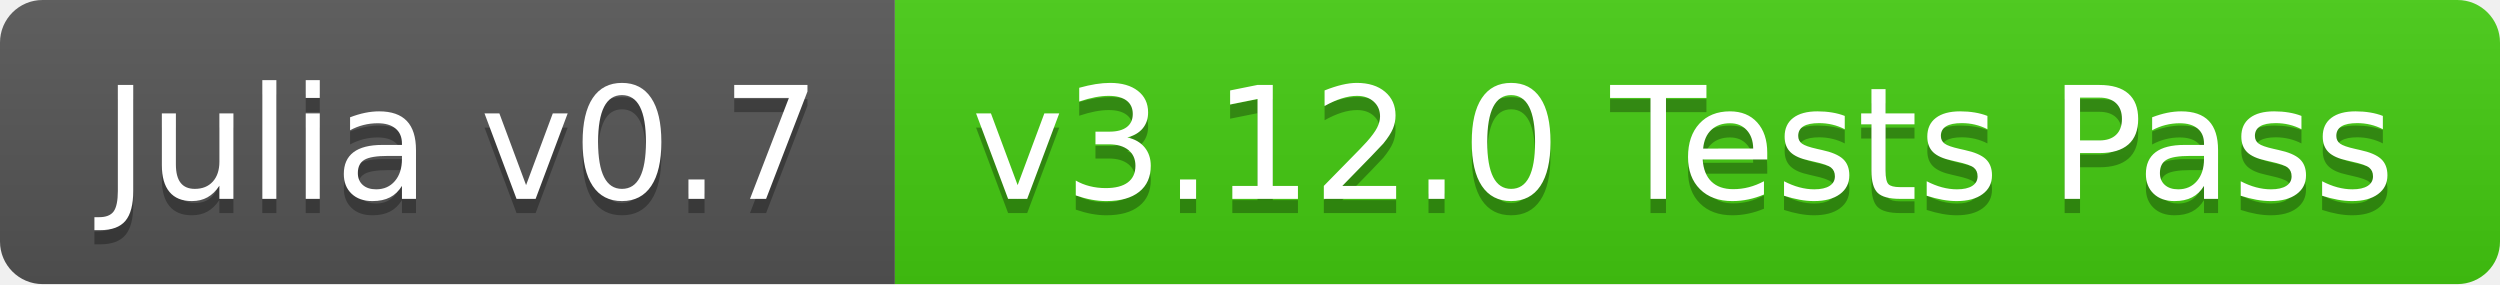
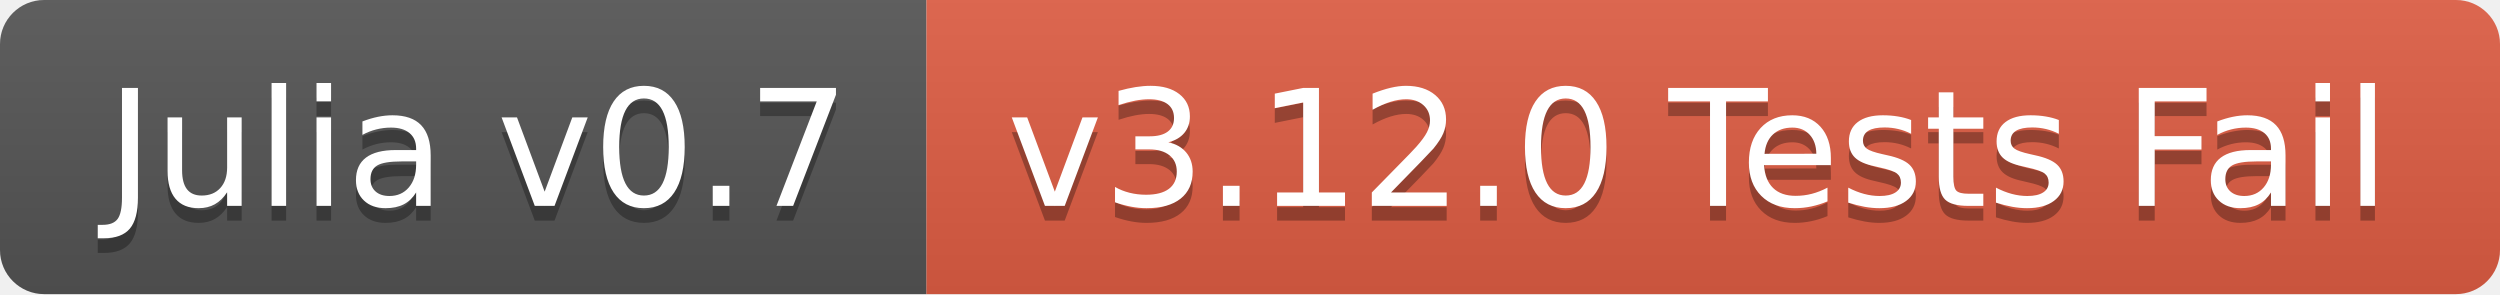
- <svg xmlns="http://www.w3.org/2000/svg" width="176" height="20">
+ <svg xmlns="http://www.w3.org/2000/svg" width="170" height="20">
  <linearGradient id="b" x2="0" y2="100%">
    <stop offset="0" stop-color="#bbb" stop-opacity=".1" />
    <stop offset="1" stop-opacity=".1" />
  </linearGradient>
  <clipPath id="a">
-     <rect width="176" height="20" rx="3" fill="#fff" />
+     <rect width="170" height="20" rx="3" fill="#fff" />
  </clipPath>
  <g clip-path="url(#a)">
    <path fill="#555" d="M0 0h63v20H0z" />
-     <path fill="#4c1" d="M63 0h113v20H63z" />
-     <path fill="url(#b)" d="M0 0h176v20H0z" />
+     <path fill="#e05d44" d="M63 0h107v20H63z" />
+     <path fill="url(#b)" d="M0 0h170v20H0z" />
  </g>
  <g fill="#fff" text-anchor="middle" font-family="DejaVu Sans,Verdana,Geneva,sans-serif" font-size="110">
    <text x="325" y="150" fill="#010101" fill-opacity=".3" transform="scale(.1)" textLength="530">Julia v0.7</text>
    <text x="325" y="140" transform="scale(.1)" textLength="530">Julia v0.7</text>
-     <text x="1185" y="150" fill="#010101" fill-opacity=".3" transform="scale(.1)" textLength="1030">v3.12.0 Tests Pass</text>
-     <text x="1185" y="140" transform="scale(.1)" textLength="1030">v3.12.0 Tests Pass</text>
+     <text x="1155" y="150" fill="#010101" fill-opacity=".3" transform="scale(.1)" textLength="970">v3.12.0 Tests Fail</text>
+     <text x="1155" y="140" transform="scale(.1)" textLength="970">v3.12.0 Tests Fail</text>
  </g>
</svg>
